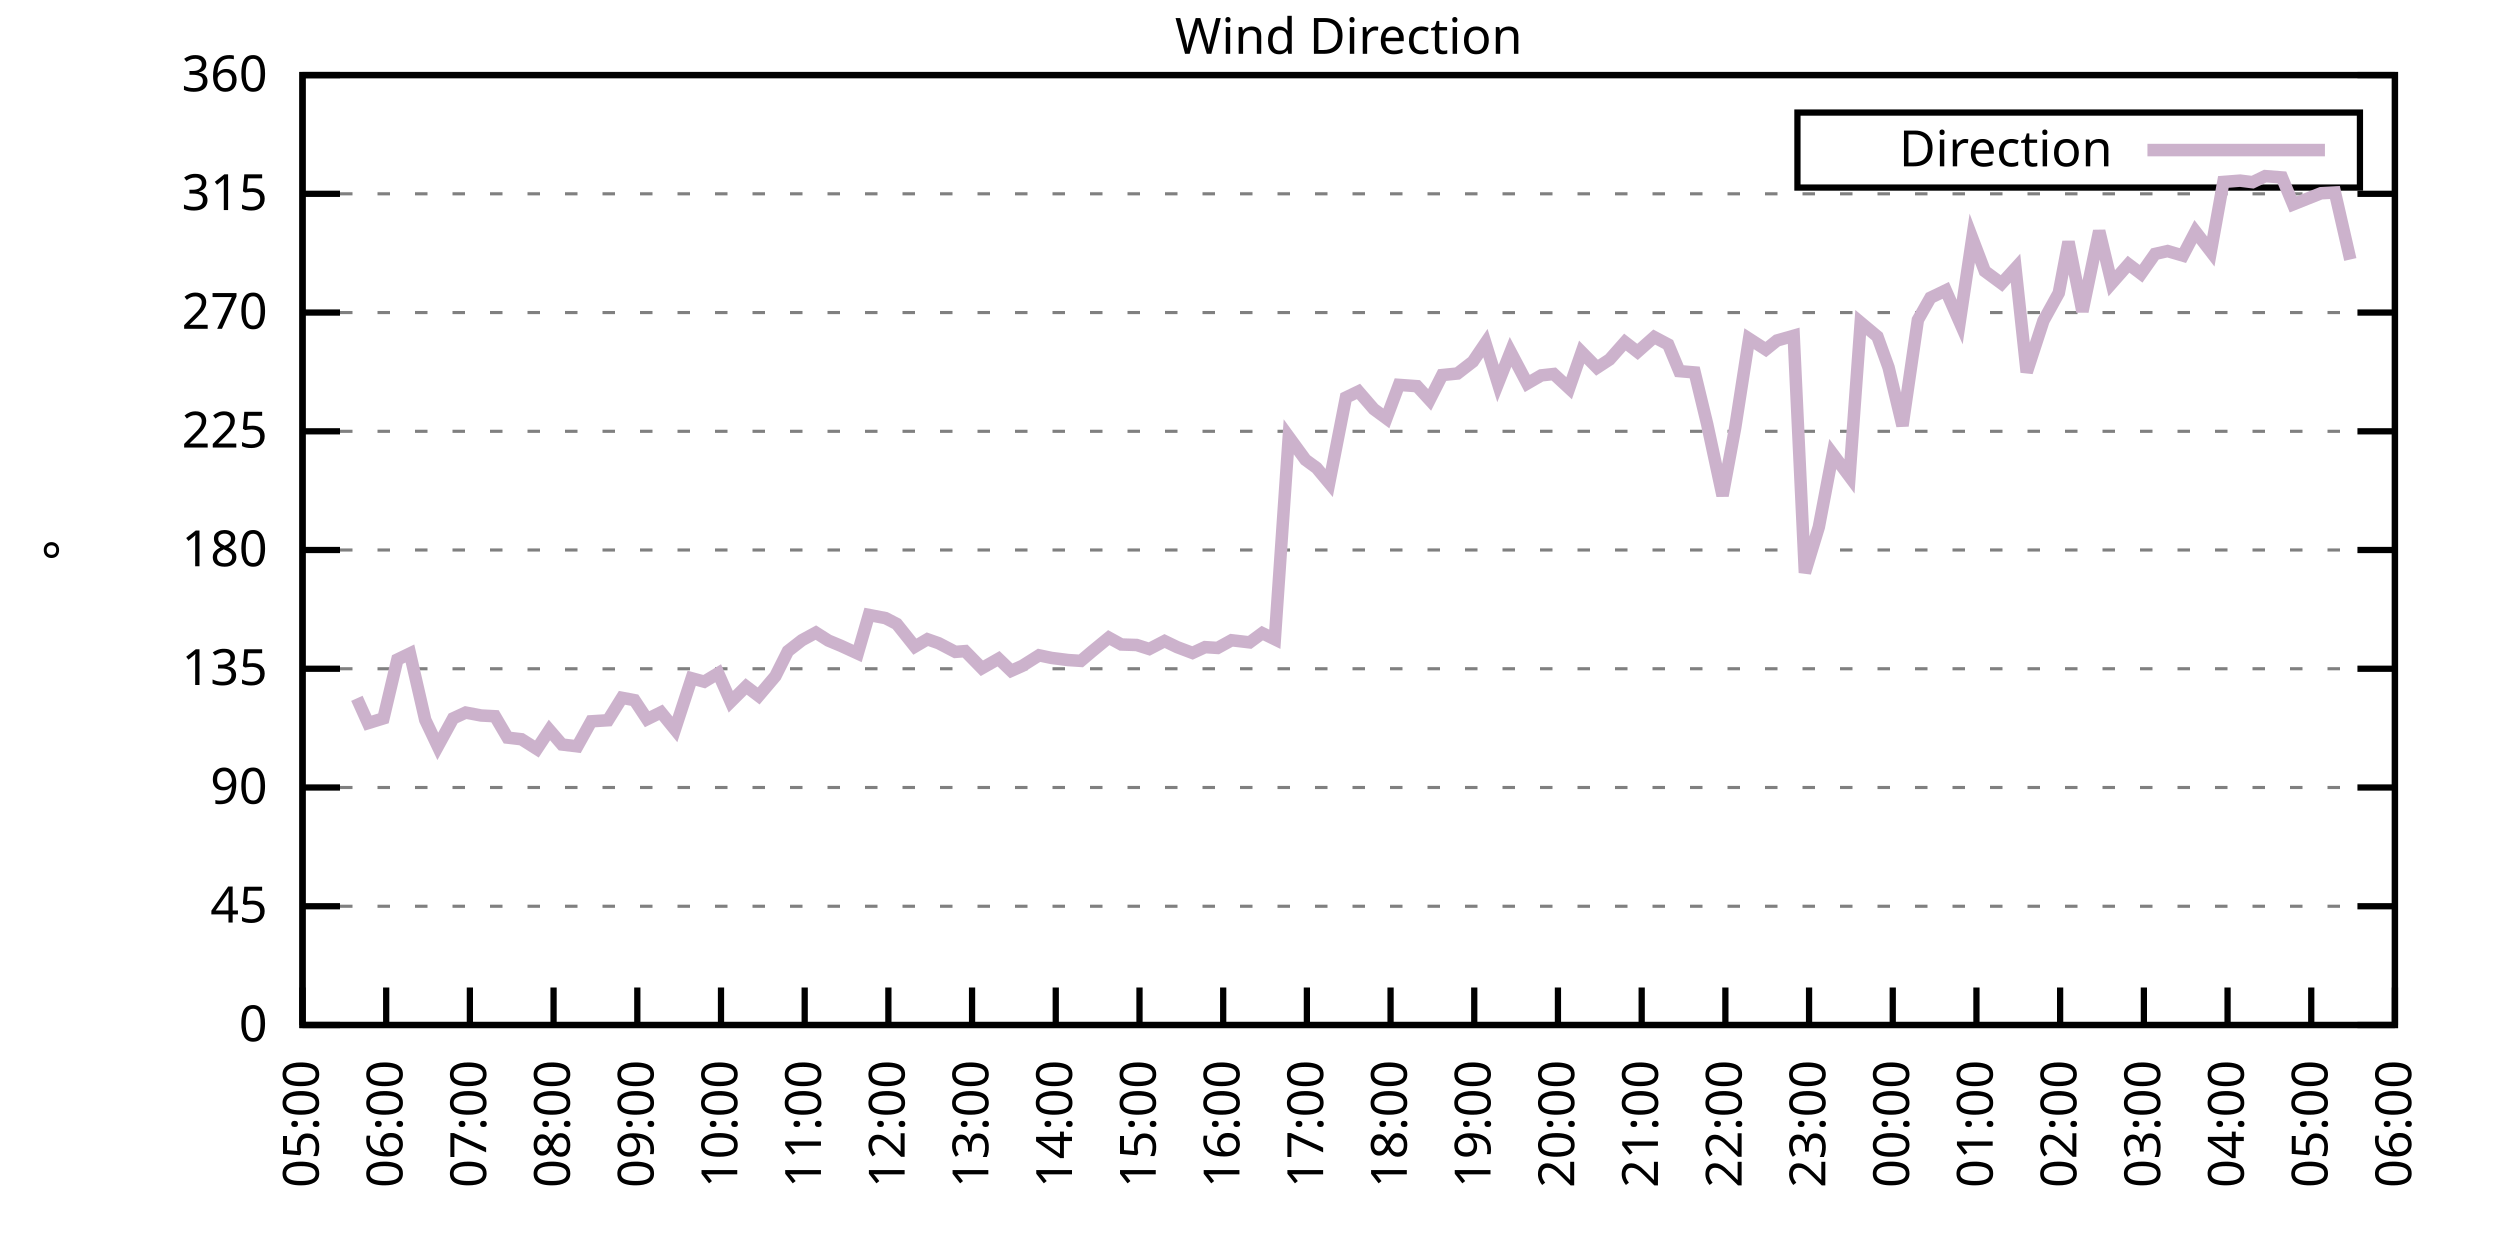
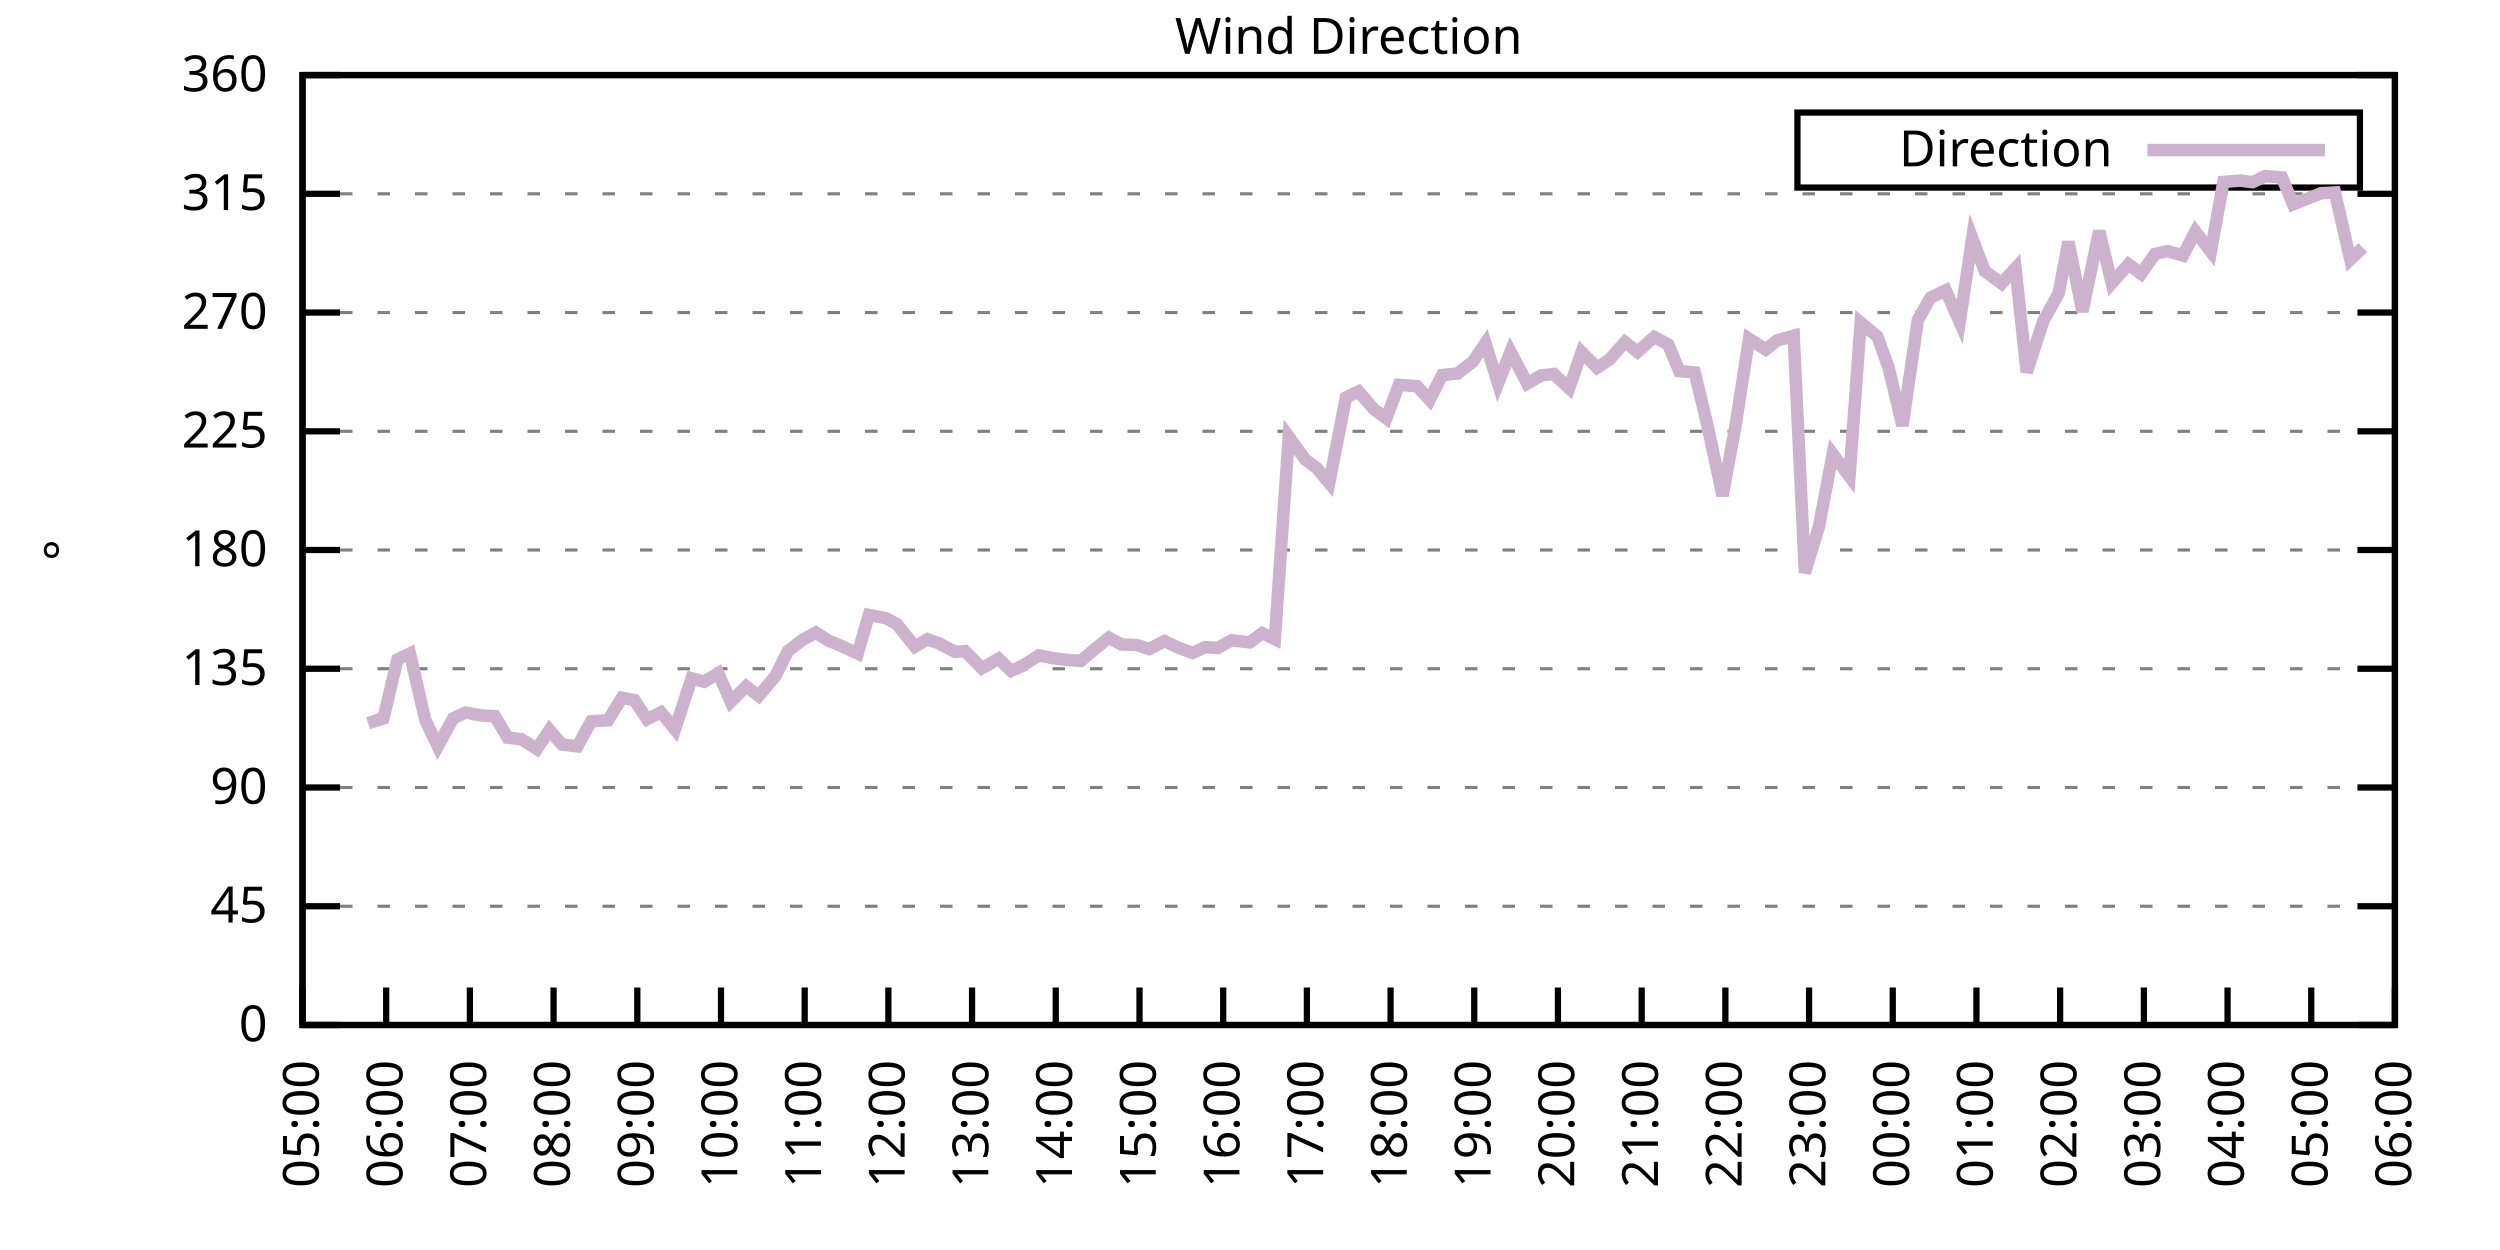
<svg xmlns="http://www.w3.org/2000/svg" xmlns:xlink="http://www.w3.org/1999/xlink" width="400" height="200" viewBox="0 0 400 200">
  <g id="gnuplot_canvas">
    <rect x="0" y="0" width="400" height="200" fill="none" />
    <defs>
      <circle id="gpDot" r="0.5" stroke-width="0.5" stroke="currentColor" />
      <path id="gpPt0" stroke-width="0.333" stroke="currentColor" d="M-1,0 h2 M0,-1 v2" />
      <path id="gpPt1" stroke-width="0.333" stroke="currentColor" d="M-1,-1 L1,1 M1,-1 L-1,1" />
      <path id="gpPt2" stroke-width="0.333" stroke="currentColor" d="M-1,0 L1,0 M0,-1 L0,1 M-1,-1 L1,1 M-1,1 L1,-1" />
      <rect id="gpPt3" stroke-width="0.333" stroke="currentColor" x="-1" y="-1" width="2" height="2" />
      <rect id="gpPt4" stroke-width="0.333" stroke="currentColor" fill="currentColor" x="-1" y="-1" width="2" height="2" />
      <circle id="gpPt5" stroke-width="0.333" stroke="currentColor" cx="0" cy="0" r="1" />
      <use xlink:href="#gpPt5" id="gpPt6" fill="currentColor" stroke="none" />
      <path id="gpPt7" stroke-width="0.333" stroke="currentColor" d="M0,-1.33 L-1.33,0.67 L1.33,0.67 z" />
      <use xlink:href="#gpPt7" id="gpPt8" fill="currentColor" stroke="none" />
      <use xlink:href="#gpPt7" id="gpPt9" stroke="currentColor" transform="rotate(180)" />
      <use xlink:href="#gpPt9" id="gpPt10" fill="currentColor" stroke="none" />
      <use xlink:href="#gpPt3" id="gpPt11" stroke="currentColor" transform="rotate(45)" />
      <use xlink:href="#gpPt11" id="gpPt12" fill="currentColor" stroke="none" />
      <path id="gpPt13" stroke-width="0.333" stroke="currentColor" d="M0,1.330 L1.265,0.411 L0.782,-1.067 L-0.782,-1.076 L-1.265,0.411 z" />
      <use xlink:href="#gpPt13" id="gpPt14" fill="currentColor" stroke="none" />
      <filter id="textbox" filterUnits="objectBoundingBox" x="0" y="0" height="1" width="1">
        <feFlood flood-color="white" flood-opacity="1" result="bgnd" />
        <feComposite in="SourceGraphic" in2="bgnd" operator="atop" />
      </filter>
      <filter id="greybox" filterUnits="objectBoundingBox" x="0" y="0" height="1" width="1">
        <feFlood flood-color="lightgrey" flood-opacity="1" result="grey" />
        <feComposite in="SourceGraphic" in2="grey" operator="atop" />
      </filter>
    </defs>
    <g fill="none" color="white" stroke="currentColor" stroke-width="1.00" stroke-linecap="butt" stroke-linejoin="miter">
</g>
    <g fill="none" color="black" stroke="currentColor" stroke-width="1.00" stroke-linecap="butt" stroke-linejoin="miter">
      <g stroke="none" shape-rendering="crispEdges">
        <polygon fill="rgb(255, 255, 255)" points="48.40,164.00 383.18,164.00 383.18,12.02 48.40,12.02 " />
      </g>
    </g>
    <g fill="none" color="black" stroke="currentColor" stroke-width="1.00" stroke-linecap="butt" stroke-linejoin="miter">
</g>
    <g fill="none" color="black" stroke="black" stroke-width="0.50" stroke-linecap="butt" stroke-linejoin="miter">
</g>
    <g fill="none" color="gray" stroke="currentColor" stroke-width="0.50" stroke-linecap="butt" stroke-linejoin="miter">
      <path stroke="gray" stroke-dasharray="2,4" class="gridline" d="M48.40,164.00 L383.19,164.00  " />
    </g>
    <g fill="none" color="gray" stroke="gray" stroke-width="1.00" stroke-linecap="butt" stroke-linejoin="miter">
</g>
    <g fill="none" color="black" stroke="currentColor" stroke-width="1.00" stroke-linecap="butt" stroke-linejoin="miter">
      <path stroke="black" d="M48.40,164.00 L54.40,164.00 M383.19,164.00 L377.19,164.00  " />
      <g transform="translate(42.80,166.60)" stroke="none" fill="black" font-family="Sans" font-size="8.00" text-anchor="end">
        <text>
          <tspan font-family="Sans"> 0</tspan>
        </text>
      </g>
    </g>
    <g fill="none" color="black" stroke="currentColor" stroke-width="1.00" stroke-linecap="butt" stroke-linejoin="miter">
</g>
    <g fill="none" color="black" stroke="black" stroke-width="0.50" stroke-linecap="butt" stroke-linejoin="miter">
</g>
    <g fill="none" color="gray" stroke="currentColor" stroke-width="0.50" stroke-linecap="butt" stroke-linejoin="miter">
      <path stroke="gray" stroke-dasharray="2,4" class="gridline" d="M48.40,145.00 L383.19,145.00  " />
    </g>
    <g fill="none" color="gray" stroke="gray" stroke-width="1.00" stroke-linecap="butt" stroke-linejoin="miter">
</g>
    <g fill="none" color="black" stroke="currentColor" stroke-width="1.00" stroke-linecap="butt" stroke-linejoin="miter">
      <path stroke="black" d="M48.40,145.00 L54.40,145.00 M383.19,145.00 L377.19,145.00  " />
      <g transform="translate(42.80,147.60)" stroke="none" fill="black" font-family="Sans" font-size="8.00" text-anchor="end">
        <text>
          <tspan font-family="Sans"> 45</tspan>
        </text>
      </g>
    </g>
    <g fill="none" color="black" stroke="currentColor" stroke-width="1.00" stroke-linecap="butt" stroke-linejoin="miter">
</g>
    <g fill="none" color="black" stroke="black" stroke-width="0.50" stroke-linecap="butt" stroke-linejoin="miter">
</g>
    <g fill="none" color="gray" stroke="currentColor" stroke-width="0.50" stroke-linecap="butt" stroke-linejoin="miter">
      <path stroke="gray" stroke-dasharray="2,4" class="gridline" d="M48.40,126.00 L383.19,126.00  " />
    </g>
    <g fill="none" color="gray" stroke="gray" stroke-width="1.00" stroke-linecap="butt" stroke-linejoin="miter">
</g>
    <g fill="none" color="black" stroke="currentColor" stroke-width="1.00" stroke-linecap="butt" stroke-linejoin="miter">
      <path stroke="black" d="M48.40,126.00 L54.40,126.00 M383.19,126.00 L377.19,126.00  " />
      <g transform="translate(42.80,128.60)" stroke="none" fill="black" font-family="Sans" font-size="8.00" text-anchor="end">
        <text>
          <tspan font-family="Sans"> 90</tspan>
        </text>
      </g>
    </g>
    <g fill="none" color="black" stroke="currentColor" stroke-width="1.00" stroke-linecap="butt" stroke-linejoin="miter">
</g>
    <g fill="none" color="black" stroke="black" stroke-width="0.50" stroke-linecap="butt" stroke-linejoin="miter">
</g>
    <g fill="none" color="gray" stroke="currentColor" stroke-width="0.50" stroke-linecap="butt" stroke-linejoin="miter">
      <path stroke="gray" stroke-dasharray="2,4" class="gridline" d="M48.40,107.00 L383.19,107.00  " />
    </g>
    <g fill="none" color="gray" stroke="gray" stroke-width="1.00" stroke-linecap="butt" stroke-linejoin="miter">
</g>
    <g fill="none" color="black" stroke="currentColor" stroke-width="1.00" stroke-linecap="butt" stroke-linejoin="miter">
      <path stroke="black" d="M48.40,107.00 L54.40,107.00 M383.19,107.00 L377.19,107.00  " />
      <g transform="translate(42.80,109.60)" stroke="none" fill="black" font-family="Sans" font-size="8.00" text-anchor="end">
        <text>
          <tspan font-family="Sans"> 135</tspan>
        </text>
      </g>
    </g>
    <g fill="none" color="black" stroke="currentColor" stroke-width="1.00" stroke-linecap="butt" stroke-linejoin="miter">
</g>
    <g fill="none" color="black" stroke="black" stroke-width="0.50" stroke-linecap="butt" stroke-linejoin="miter">
</g>
    <g fill="none" color="gray" stroke="currentColor" stroke-width="0.50" stroke-linecap="butt" stroke-linejoin="miter">
      <path stroke="gray" stroke-dasharray="2,4" class="gridline" d="M48.40,88.00 L383.19,88.00  " />
    </g>
    <g fill="none" color="gray" stroke="gray" stroke-width="1.00" stroke-linecap="butt" stroke-linejoin="miter">
</g>
    <g fill="none" color="black" stroke="currentColor" stroke-width="1.00" stroke-linecap="butt" stroke-linejoin="miter">
      <path stroke="black" d="M48.40,88.00 L54.40,88.00 M383.19,88.00 L377.19,88.00  " />
      <g transform="translate(42.80,90.60)" stroke="none" fill="black" font-family="Sans" font-size="8.00" text-anchor="end">
        <text>
          <tspan font-family="Sans"> 180</tspan>
        </text>
      </g>
    </g>
    <g fill="none" color="black" stroke="currentColor" stroke-width="1.00" stroke-linecap="butt" stroke-linejoin="miter">
</g>
    <g fill="none" color="black" stroke="black" stroke-width="0.50" stroke-linecap="butt" stroke-linejoin="miter">
</g>
    <g fill="none" color="gray" stroke="currentColor" stroke-width="0.50" stroke-linecap="butt" stroke-linejoin="miter">
      <path stroke="gray" stroke-dasharray="2,4" class="gridline" d="M48.40,69.01 L383.19,69.01  " />
    </g>
    <g fill="none" color="gray" stroke="gray" stroke-width="1.00" stroke-linecap="butt" stroke-linejoin="miter">
</g>
    <g fill="none" color="black" stroke="currentColor" stroke-width="1.00" stroke-linecap="butt" stroke-linejoin="miter">
      <path stroke="black" d="M48.40,69.01 L54.40,69.01 M383.19,69.01 L377.19,69.01  " />
      <g transform="translate(42.80,71.61)" stroke="none" fill="black" font-family="Sans" font-size="8.00" text-anchor="end">
        <text>
          <tspan font-family="Sans"> 225</tspan>
        </text>
      </g>
    </g>
    <g fill="none" color="black" stroke="currentColor" stroke-width="1.00" stroke-linecap="butt" stroke-linejoin="miter">
</g>
    <g fill="none" color="black" stroke="black" stroke-width="0.50" stroke-linecap="butt" stroke-linejoin="miter">
</g>
    <g fill="none" color="gray" stroke="currentColor" stroke-width="0.50" stroke-linecap="butt" stroke-linejoin="miter">
      <path stroke="gray" stroke-dasharray="2,4" class="gridline" d="M48.40,50.01 L383.19,50.01  " />
    </g>
    <g fill="none" color="gray" stroke="gray" stroke-width="1.00" stroke-linecap="butt" stroke-linejoin="miter">
</g>
    <g fill="none" color="black" stroke="currentColor" stroke-width="1.00" stroke-linecap="butt" stroke-linejoin="miter">
      <path stroke="black" d="M48.40,50.01 L54.40,50.01 M383.19,50.01 L377.19,50.01  " />
      <g transform="translate(42.80,52.61)" stroke="none" fill="black" font-family="Sans" font-size="8.00" text-anchor="end">
        <text>
          <tspan font-family="Sans"> 270</tspan>
        </text>
      </g>
    </g>
    <g fill="none" color="black" stroke="currentColor" stroke-width="1.00" stroke-linecap="butt" stroke-linejoin="miter">
</g>
    <g fill="none" color="black" stroke="black" stroke-width="0.50" stroke-linecap="butt" stroke-linejoin="miter">
</g>
    <g fill="none" color="gray" stroke="currentColor" stroke-width="0.50" stroke-linecap="butt" stroke-linejoin="miter">
      <path stroke="gray" stroke-dasharray="2,4" class="gridline" d="M48.40,31.01 L383.19,31.01  " />
    </g>
    <g fill="none" color="gray" stroke="gray" stroke-width="1.00" stroke-linecap="butt" stroke-linejoin="miter">
</g>
    <g fill="none" color="black" stroke="currentColor" stroke-width="1.00" stroke-linecap="butt" stroke-linejoin="miter">
      <path stroke="black" d="M48.40,31.01 L54.40,31.01 M383.19,31.01 L377.19,31.01  " />
      <g transform="translate(42.80,33.61)" stroke="none" fill="black" font-family="Sans" font-size="8.00" text-anchor="end">
        <text>
          <tspan font-family="Sans"> 315</tspan>
        </text>
      </g>
    </g>
    <g fill="none" color="black" stroke="currentColor" stroke-width="1.00" stroke-linecap="butt" stroke-linejoin="miter">
</g>
    <g fill="none" color="black" stroke="black" stroke-width="0.50" stroke-linecap="butt" stroke-linejoin="miter">
</g>
    <g fill="none" color="gray" stroke="currentColor" stroke-width="0.50" stroke-linecap="butt" stroke-linejoin="miter">
      <path stroke="gray" stroke-dasharray="2,4" class="gridline" d="M48.40,12.01 L383.19,12.01  " />
    </g>
    <g fill="none" color="gray" stroke="gray" stroke-width="1.00" stroke-linecap="butt" stroke-linejoin="miter">
</g>
    <g fill="none" color="black" stroke="currentColor" stroke-width="1.00" stroke-linecap="butt" stroke-linejoin="miter">
      <path stroke="black" d="M48.40,12.01 L54.40,12.01 M383.19,12.01 L377.19,12.01  " />
      <g transform="translate(42.80,14.61)" stroke="none" fill="black" font-family="Sans" font-size="8.00" text-anchor="end">
        <text>
          <tspan font-family="Sans"> 360</tspan>
        </text>
      </g>
    </g>
    <g fill="none" color="black" stroke="currentColor" stroke-width="1.00" stroke-linecap="butt" stroke-linejoin="miter">
      <path stroke="black" d="M48.40,164.00 L48.40,158.00  " />
      <g transform="translate(51.00,169.60) rotate(270.00)" stroke="none" fill="black" font-family="Sans" font-size="8.00" text-anchor="end">
        <text>
          <tspan font-family="Sans">05:00</tspan>
        </text>
      </g>
    </g>
    <g fill="none" color="black" stroke="currentColor" stroke-width="1.00" stroke-linecap="butt" stroke-linejoin="miter">
      <path stroke="black" d="M61.79,164.00 L61.79,158.00  " />
      <g transform="translate(64.39,169.60) rotate(270.00)" stroke="none" fill="black" font-family="Sans" font-size="8.00" text-anchor="end">
        <text>
          <tspan font-family="Sans">06:00</tspan>
        </text>
      </g>
    </g>
    <g fill="none" color="black" stroke="currentColor" stroke-width="1.00" stroke-linecap="butt" stroke-linejoin="miter">
      <path stroke="black" d="M75.18,164.00 L75.18,158.00  " />
      <g transform="translate(77.78,169.60) rotate(270.00)" stroke="none" fill="black" font-family="Sans" font-size="8.00" text-anchor="end">
        <text>
          <tspan font-family="Sans">07:00</tspan>
        </text>
      </g>
    </g>
    <g fill="none" color="black" stroke="currentColor" stroke-width="1.00" stroke-linecap="butt" stroke-linejoin="miter">
      <path stroke="black" d="M88.57,164.00 L88.57,158.00  " />
      <g transform="translate(91.17,169.60) rotate(270.00)" stroke="none" fill="black" font-family="Sans" font-size="8.00" text-anchor="end">
        <text>
          <tspan font-family="Sans">08:00</tspan>
        </text>
      </g>
    </g>
    <g fill="none" color="black" stroke="currentColor" stroke-width="1.00" stroke-linecap="butt" stroke-linejoin="miter">
      <path stroke="black" d="M101.97,164.00 L101.97,158.00  " />
      <g transform="translate(104.57,169.60) rotate(270.00)" stroke="none" fill="black" font-family="Sans" font-size="8.00" text-anchor="end">
        <text>
          <tspan font-family="Sans">09:00</tspan>
        </text>
      </g>
    </g>
    <g fill="none" color="black" stroke="currentColor" stroke-width="1.00" stroke-linecap="butt" stroke-linejoin="miter">
      <path stroke="black" d="M115.36,164.00 L115.36,158.00  " />
      <g transform="translate(117.96,169.60) rotate(270.00)" stroke="none" fill="black" font-family="Sans" font-size="8.00" text-anchor="end">
        <text>
          <tspan font-family="Sans">10:00</tspan>
        </text>
      </g>
    </g>
    <g fill="none" color="black" stroke="currentColor" stroke-width="1.00" stroke-linecap="butt" stroke-linejoin="miter">
      <path stroke="black" d="M128.75,164.00 L128.75,158.00  " />
      <g transform="translate(131.35,169.60) rotate(270.00)" stroke="none" fill="black" font-family="Sans" font-size="8.00" text-anchor="end">
        <text>
          <tspan font-family="Sans">11:00</tspan>
        </text>
      </g>
    </g>
    <g fill="none" color="black" stroke="currentColor" stroke-width="1.00" stroke-linecap="butt" stroke-linejoin="miter">
      <path stroke="black" d="M142.14,164.00 L142.14,158.00  " />
      <g transform="translate(144.74,169.60) rotate(270.00)" stroke="none" fill="black" font-family="Sans" font-size="8.00" text-anchor="end">
        <text>
          <tspan font-family="Sans">12:00</tspan>
        </text>
      </g>
    </g>
    <g fill="none" color="black" stroke="currentColor" stroke-width="1.00" stroke-linecap="butt" stroke-linejoin="miter">
      <path stroke="black" d="M155.53,164.00 L155.53,158.00  " />
      <g transform="translate(158.13,169.60) rotate(270.00)" stroke="none" fill="black" font-family="Sans" font-size="8.00" text-anchor="end">
        <text>
          <tspan font-family="Sans">13:00</tspan>
        </text>
      </g>
    </g>
    <g fill="none" color="black" stroke="currentColor" stroke-width="1.00" stroke-linecap="butt" stroke-linejoin="miter">
      <path stroke="black" d="M168.92,164.00 L168.92,158.00  " />
      <g transform="translate(171.52,169.60) rotate(270.00)" stroke="none" fill="black" font-family="Sans" font-size="8.00" text-anchor="end">
        <text>
          <tspan font-family="Sans">14:00</tspan>
        </text>
      </g>
    </g>
    <g fill="none" color="black" stroke="currentColor" stroke-width="1.00" stroke-linecap="butt" stroke-linejoin="miter">
      <path stroke="black" d="M182.32,164.00 L182.32,158.00  " />
      <g transform="translate(184.92,169.60) rotate(270.00)" stroke="none" fill="black" font-family="Sans" font-size="8.00" text-anchor="end">
        <text>
          <tspan font-family="Sans">15:00</tspan>
        </text>
      </g>
    </g>
    <g fill="none" color="black" stroke="currentColor" stroke-width="1.00" stroke-linecap="butt" stroke-linejoin="miter">
      <path stroke="black" d="M195.71,164.00 L195.71,158.00  " />
      <g transform="translate(198.31,169.60) rotate(270.00)" stroke="none" fill="black" font-family="Sans" font-size="8.00" text-anchor="end">
        <text>
          <tspan font-family="Sans">16:00</tspan>
        </text>
      </g>
    </g>
    <g fill="none" color="black" stroke="currentColor" stroke-width="1.00" stroke-linecap="butt" stroke-linejoin="miter">
      <path stroke="black" d="M209.10,164.00 L209.10,158.00  " />
      <g transform="translate(211.70,169.60) rotate(270.00)" stroke="none" fill="black" font-family="Sans" font-size="8.00" text-anchor="end">
        <text>
          <tspan font-family="Sans">17:00</tspan>
        </text>
      </g>
    </g>
    <g fill="none" color="black" stroke="currentColor" stroke-width="1.00" stroke-linecap="butt" stroke-linejoin="miter">
      <path stroke="black" d="M222.49,164.00 L222.49,158.00  " />
      <g transform="translate(225.09,169.60) rotate(270.00)" stroke="none" fill="black" font-family="Sans" font-size="8.00" text-anchor="end">
        <text>
          <tspan font-family="Sans">18:00</tspan>
        </text>
      </g>
    </g>
    <g fill="none" color="black" stroke="currentColor" stroke-width="1.00" stroke-linecap="butt" stroke-linejoin="miter">
      <path stroke="black" d="M235.88,164.00 L235.88,158.00  " />
      <g transform="translate(238.48,169.60) rotate(270.00)" stroke="none" fill="black" font-family="Sans" font-size="8.00" text-anchor="end">
        <text>
          <tspan font-family="Sans">19:00</tspan>
        </text>
      </g>
    </g>
    <g fill="none" color="black" stroke="currentColor" stroke-width="1.00" stroke-linecap="butt" stroke-linejoin="miter">
      <path stroke="black" d="M249.27,164.00 L249.27,158.00  " />
      <g transform="translate(251.87,169.60) rotate(270.00)" stroke="none" fill="black" font-family="Sans" font-size="8.00" text-anchor="end">
        <text>
          <tspan font-family="Sans">20:00</tspan>
        </text>
      </g>
    </g>
    <g fill="none" color="black" stroke="currentColor" stroke-width="1.00" stroke-linecap="butt" stroke-linejoin="miter">
      <path stroke="black" d="M262.67,164.00 L262.67,158.00  " />
      <g transform="translate(265.27,169.60) rotate(270.00)" stroke="none" fill="black" font-family="Sans" font-size="8.00" text-anchor="end">
        <text>
          <tspan font-family="Sans">21:00</tspan>
        </text>
      </g>
    </g>
    <g fill="none" color="black" stroke="currentColor" stroke-width="1.00" stroke-linecap="butt" stroke-linejoin="miter">
      <path stroke="black" d="M276.06,164.00 L276.06,158.00  " />
      <g transform="translate(278.66,169.60) rotate(270.00)" stroke="none" fill="black" font-family="Sans" font-size="8.00" text-anchor="end">
        <text>
          <tspan font-family="Sans">22:00</tspan>
        </text>
      </g>
    </g>
    <g fill="none" color="black" stroke="currentColor" stroke-width="1.00" stroke-linecap="butt" stroke-linejoin="miter">
      <path stroke="black" d="M289.45,164.00 L289.45,158.00  " />
      <g transform="translate(292.05,169.60) rotate(270.00)" stroke="none" fill="black" font-family="Sans" font-size="8.00" text-anchor="end">
        <text>
          <tspan font-family="Sans">23:00</tspan>
        </text>
      </g>
    </g>
    <g fill="none" color="black" stroke="currentColor" stroke-width="1.00" stroke-linecap="butt" stroke-linejoin="miter">
      <path stroke="black" d="M302.84,164.00 L302.84,158.00  " />
      <g transform="translate(305.44,169.60) rotate(270.00)" stroke="none" fill="black" font-family="Sans" font-size="8.00" text-anchor="end">
        <text>
          <tspan font-family="Sans">00:00</tspan>
        </text>
      </g>
    </g>
    <g fill="none" color="black" stroke="currentColor" stroke-width="1.00" stroke-linecap="butt" stroke-linejoin="miter">
      <path stroke="black" d="M316.23,164.00 L316.23,158.00  " />
      <g transform="translate(318.83,169.60) rotate(270.00)" stroke="none" fill="black" font-family="Sans" font-size="8.00" text-anchor="end">
        <text>
          <tspan font-family="Sans">01:00</tspan>
        </text>
      </g>
    </g>
    <g fill="none" color="black" stroke="currentColor" stroke-width="1.00" stroke-linecap="butt" stroke-linejoin="miter">
      <path stroke="black" d="M329.62,164.00 L329.62,158.00  " />
      <g transform="translate(332.22,169.60) rotate(270.00)" stroke="none" fill="black" font-family="Sans" font-size="8.00" text-anchor="end">
        <text>
          <tspan font-family="Sans">02:00</tspan>
        </text>
      </g>
    </g>
    <g fill="none" color="black" stroke="currentColor" stroke-width="1.00" stroke-linecap="butt" stroke-linejoin="miter">
      <path stroke="black" d="M343.02,164.00 L343.02,158.00  " />
      <g transform="translate(345.62,169.60) rotate(270.00)" stroke="none" fill="black" font-family="Sans" font-size="8.00" text-anchor="end">
        <text>
          <tspan font-family="Sans">03:00</tspan>
        </text>
      </g>
    </g>
    <g fill="none" color="black" stroke="currentColor" stroke-width="1.00" stroke-linecap="butt" stroke-linejoin="miter">
      <path stroke="black" d="M356.41,164.00 L356.41,158.00  " />
      <g transform="translate(359.01,169.60) rotate(270.00)" stroke="none" fill="black" font-family="Sans" font-size="8.00" text-anchor="end">
        <text>
          <tspan font-family="Sans">04:00</tspan>
        </text>
      </g>
    </g>
    <g fill="none" color="black" stroke="currentColor" stroke-width="1.00" stroke-linecap="butt" stroke-linejoin="miter">
      <path stroke="black" d="M369.80,164.00 L369.80,158.00  " />
      <g transform="translate(372.40,169.60) rotate(270.00)" stroke="none" fill="black" font-family="Sans" font-size="8.00" text-anchor="end">
        <text>
          <tspan font-family="Sans">05:00</tspan>
        </text>
      </g>
    </g>
    <g fill="none" color="black" stroke="currentColor" stroke-width="1.00" stroke-linecap="butt" stroke-linejoin="miter">
      <path stroke="black" d="M383.19,164.00 L383.19,158.00  " />
      <g transform="translate(385.79,169.60) rotate(270.00)" stroke="none" fill="black" font-family="Sans" font-size="8.00" text-anchor="end">
        <text>
          <tspan font-family="Sans">06:00</tspan>
        </text>
      </g>
    </g>
    <g fill="none" color="black" stroke="currentColor" stroke-width="1.00" stroke-linecap="butt" stroke-linejoin="miter">
</g>
    <g fill="none" color="black" stroke="currentColor" stroke-width="1.00" stroke-linecap="butt" stroke-linejoin="miter">
      <path stroke="black" d="M48.40,12.01 L48.40,164.00 L383.19,164.00 L383.19,12.01 L48.40,12.01 Z  " />
    </g>
    <g fill="none" color="black" stroke="currentColor" stroke-width="1.00" stroke-linecap="butt" stroke-linejoin="miter">
</g>
    <g fill="none" color="black" stroke="currentColor" stroke-width="1.00" stroke-linecap="butt" stroke-linejoin="miter">
      <path stroke="black" d="M287.59,30.01 L287.59,18.01 L377.59,18.01 L377.59,30.01 L287.59,30.01 Z  " />
    </g>
    <g id="Wind_direction_plot_1">
      <g fill="none" color="white" stroke="black" stroke-width="2.00" stroke-linecap="butt" stroke-linejoin="miter">
</g>
      <g fill="none" color="black" stroke="currentColor" stroke-width="2.00" stroke-linecap="butt" stroke-linejoin="miter">
        <g transform="translate(337.99,26.61)" stroke="none" fill="black" font-family="Sans" font-size="8.00" text-anchor="end">
          <text>
            <tspan font-family="Sans">Direction</tspan>
          </text>
        </g>
      </g>
      <g fill="none" color="black" stroke="currentColor" stroke-width="2.00" stroke-linecap="butt" stroke-linejoin="miter">
-         <path stroke="rgb(204, 178, 204)" d="M343.59,24.01 L371.99,24.01 M57.10,111.73 L58.89,115.70 L61.35,114.94 L63.58,105.53 L65.59,104.56 L68.04,115.19   L70.05,119.42 L72.50,114.94 L74.51,114.01 L76.97,114.48 L79.20,114.60 L81.21,118.02 L83.44,118.28 L85.90,119.84   L87.91,116.80 L89.91,119.12 L92.37,119.42 L94.60,115.41 L97.28,115.24 L99.51,111.65 L101.52,112.03 L103.53,115.07   L105.76,113.97 L107.99,116.71 L110.67,108.52 L112.68,109.07 L114.91,107.72 L116.92,112.28 L119.38,109.83 L121.38,111.35   L124.06,108.19 L126.07,104.18 L128.30,102.44 L130.54,101.22 L132.54,102.49 L134.55,103.33 L137.23,104.56 L139.02,98.39   L141.69,98.90 L143.48,99.83 L146.38,103.46 L148.39,102.28 L150.18,102.91 L152.85,104.30 L154.42,104.18 L157.10,106.92   L159.77,105.40 L161.78,107.34 L163.57,106.54 L166.25,104.85 L168.25,105.27 L170.93,105.61 L172.94,105.74 L174.73,104.22   L177.41,102.02 L179.41,103.12 L181.87,103.20 L183.88,103.84 L186.33,102.57 L188.34,103.54 L190.80,104.47 L192.81,103.54   L194.81,103.67 L197.05,102.44 L199.95,102.78 L201.96,101.30 L203.97,102.28 L206.20,69.89 L208.88,73.57 L210.66,74.87   L212.67,77.28 L215.35,63.60 L217.36,62.63 L219.81,65.46 L221.82,66.94 L223.83,61.58 L226.73,61.79 L228.74,63.98   L230.75,60.01 L233.20,59.76 L235.66,57.86 L237.67,54.90 L239.68,61.36 L241.69,56.30 L244.36,61.36 L246.60,60.06   L248.60,59.84 L251.06,62.12 L253.07,56.34 L255.52,58.83 L257.53,57.52 L259.99,54.74 L262.00,56.30 L264.67,53.93   L266.91,55.12 L268.69,59.38 L271.15,59.59 L273.16,67.91 L275.61,79.31 L277.62,68.50 L279.85,54.19 L282.53,55.92   L284.32,54.48 L286.99,53.72 L288.78,91.64 L291.01,84.33 L293.24,72.64 L295.92,76.23 L297.71,51.61 L300.39,53.85   L302.17,58.79 L304.40,68.12 L306.86,51.19 L308.87,47.64 L311.32,46.46 L313.55,51.53 L315.56,38.10 L317.57,43.38   L320.25,45.36 L322.48,42.91 L324.27,59.55 L326.95,51.32 L329.40,46.88 L330.96,38.69 L333.19,49.84 L335.87,36.96   L337.88,45.32 L340.56,42.28 L342.57,43.80 L344.80,40.63 L346.81,40.17 L349.26,40.89 L351.27,37.05 L353.73,40.25   L355.74,29.11 L358.42,28.90 L360.42,29.15 L362.43,28.18 L365.11,28.39 L366.90,32.70 L371.36,30.92 L373.59,30.80   L376.05,41.52  " />
+         <path stroke="rgb(204, 178, 204)" d="M343.59,24.01 L371.99,24.01 M58.89,115.70 L61.35,114.94 L63.58,105.53 L65.59,104.56 L68.04,115.19 L70.05,119.42   L72.50,114.94 L74.51,114.01 L76.97,114.48 L79.20,114.60 L81.21,118.02 L83.44,118.28 L85.90,119.84 L87.91,116.80   L89.91,119.12 L92.37,119.42 L94.60,115.41 L97.28,115.24 L99.51,111.65 L101.52,112.03 L103.53,115.07 L105.76,113.97   L107.99,116.71 L110.67,108.52 L112.68,109.07 L114.91,107.72 L116.92,112.28 L119.38,109.83 L121.38,111.35 L124.06,108.19   L126.07,104.18 L128.30,102.44 L130.54,101.22 L132.54,102.49 L134.55,103.33 L137.23,104.56 L139.02,98.39 L141.69,98.90   L143.48,99.83 L146.38,103.46 L148.39,102.28 L150.18,102.91 L152.85,104.30 L154.42,104.18 L157.10,106.92 L159.77,105.40   L161.78,107.34 L163.57,106.54 L166.25,104.85 L168.25,105.27 L170.93,105.61 L172.94,105.74 L174.73,104.22 L177.41,102.02   L179.41,103.12 L181.87,103.20 L183.88,103.84 L186.33,102.57 L188.34,103.54 L190.80,104.47 L192.81,103.54 L194.81,103.67   L197.05,102.44 L199.95,102.78 L201.96,101.30 L203.97,102.28 L206.20,69.89 L208.88,73.57 L210.66,74.87 L212.67,77.28   L215.35,63.60 L217.36,62.63 L219.81,65.46 L221.82,66.94 L223.83,61.58 L226.73,61.79 L228.74,63.98 L230.75,60.01   L233.20,59.76 L235.66,57.86 L237.67,54.90 L239.68,61.36 L241.69,56.30 L244.36,61.36 L246.60,60.06 L248.60,59.84   L251.06,62.12 L253.07,56.34 L255.52,58.83 L257.53,57.52 L259.99,54.74 L262.00,56.30 L264.67,53.93 L266.91,55.12   L268.69,59.38 L271.15,59.59 L273.16,67.91 L275.61,79.31 L277.62,68.50 L279.85,54.19 L282.53,55.92 L284.32,54.48   L286.99,53.72 L288.78,91.64 L291.01,84.33 L293.24,72.64 L295.92,76.23 L297.71,51.61 L300.39,53.85 L302.17,58.79   L304.40,68.12 L306.86,51.19 L308.87,47.64 L311.32,46.46 L313.55,51.53 L315.56,38.10 L317.57,43.38 L320.25,45.36   L322.48,42.91 L324.27,59.55 L326.95,51.32 L329.40,46.88 L330.96,38.69 L333.19,49.84 L335.87,36.96 L337.88,45.32   L340.56,42.28 L342.57,43.80 L344.80,40.63 L346.81,40.17 L349.26,40.89 L351.27,37.05 L353.73,40.25 L355.74,29.11   L358.42,28.90 L360.42,29.15 L362.43,28.18 L365.11,28.39 L366.90,32.70 L371.36,30.92 L373.59,30.80 L376.05,41.52   L378.06,39.62  " />
      </g>
    </g>
    <g fill="none" color="black" stroke="currentColor" stroke-width="2.00" stroke-linecap="butt" stroke-linejoin="miter">
</g>
    <g fill="none" color="black" stroke="black" stroke-width="1.00" stroke-linecap="butt" stroke-linejoin="miter">
</g>
    <g fill="none" color="black" stroke="currentColor" stroke-width="1.00" stroke-linecap="butt" stroke-linejoin="miter">
      <path stroke="black" d="M48.40,12.01 L48.40,164.00 L383.19,164.00 L383.19,12.01 L48.40,12.01 Z  " />
      <g transform="translate(12.80,88.01) rotate(270.00)" stroke="none" fill="black" font-family="Sans" font-size="8.00" text-anchor="middle">
        <text>
          <tspan font-family="Sans">°</tspan>
        </text>
      </g>
    </g>
    <g fill="none" color="black" stroke="currentColor" stroke-width="1.00" stroke-linecap="butt" stroke-linejoin="miter">
</g>
    <g fill="none" color="black" stroke="currentColor" stroke-width="1.00" stroke-linecap="butt" stroke-linejoin="miter">
      <g transform="translate(215.79,8.61)" stroke="none" fill="black" font-family="Sans" font-size="8.00" text-anchor="middle">
        <text>
          <tspan font-family="Sans">Wind Direction</tspan>
        </text>
      </g>
    </g>
    <g fill="none" color="black" stroke="currentColor" stroke-width="1.00" stroke-linecap="butt" stroke-linejoin="miter">
</g>
  </g>
</svg>
